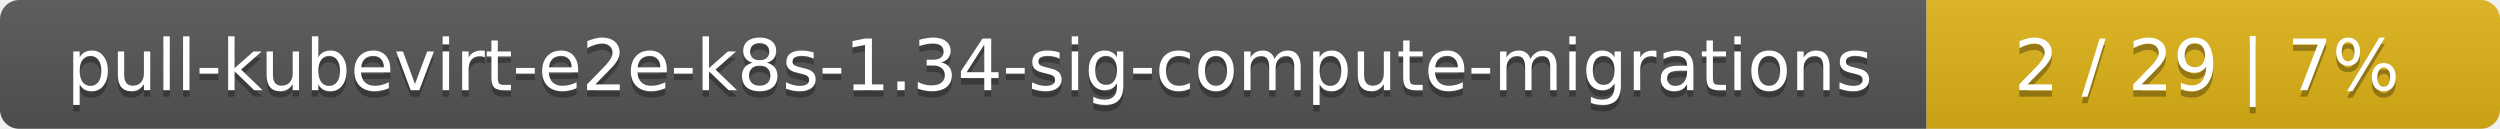
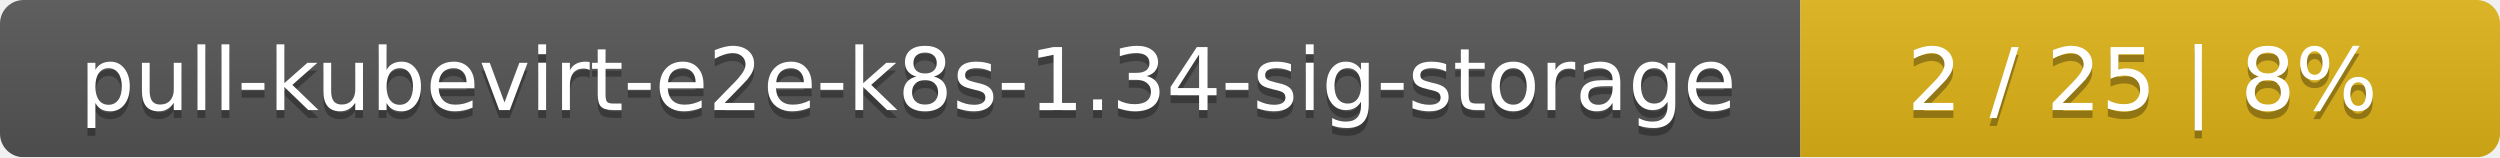
- <svg xmlns="http://www.w3.org/2000/svg" width="388" height="20">
+ <svg xmlns="http://www.w3.org/2000/svg" width="318" height="20">
  <linearGradient id="smooth" x2="0" y2="100%">
    <stop offset="0" stop-color="#bbb" stop-opacity=".1" />
    <stop offset="1" stop-opacity=".1" />
  </linearGradient>
  <mask id="round">
-     <rect width="388" height="20" rx="3" fill="#fff" />
+     <rect width="318" height="20" rx="3" fill="#fff" />
  </mask>
  <g mask="url(#round)">
-     <rect width="299" height="20" fill="#555" />
-     <rect x="299" width="89" height="20" fill="#dfb317" />
-     <rect width="388" height="20" fill="url(#smooth)" />
+     <rect width="229" height="20" fill="#555" />
+     <rect x="229" width="89" height="20" fill="#dfb317" />
+     <rect width="318" height="20" fill="url(#smooth)" />
  </g>
  <g fill="#fff" text-anchor="middle" font-family="DejaVu Sans,Verdana,Geneva,sans-serif" font-size="11">
-     <text x="150.5" y="15" fill="#010101" fill-opacity=".3">pull-kubevirt-e2e-k8s-1.34-sig-compute-migrations</text>
-     <text x="150.5" y="14">pull-kubevirt-e2e-k8s-1.34-sig-compute-migrations</text>
-     <text x="342.5" y="15" fill="#010101" fill-opacity=".3">2 / 29    |    7%</text>
-     <text x="342.5" y="14">2 / 29    |    7%</text>
+     <text x="115.5" y="15" fill="#010101" fill-opacity=".3">pull-kubevirt-e2e-k8s-1.34-sig-storage</text>
+     <text x="115.5" y="14">pull-kubevirt-e2e-k8s-1.34-sig-storage</text>
+     <text x="272.5" y="15" fill="#010101" fill-opacity=".3">2 / 25    |    8%</text>
+     <text x="272.5" y="14">2 / 25    |    8%</text>
  </g>
</svg>
